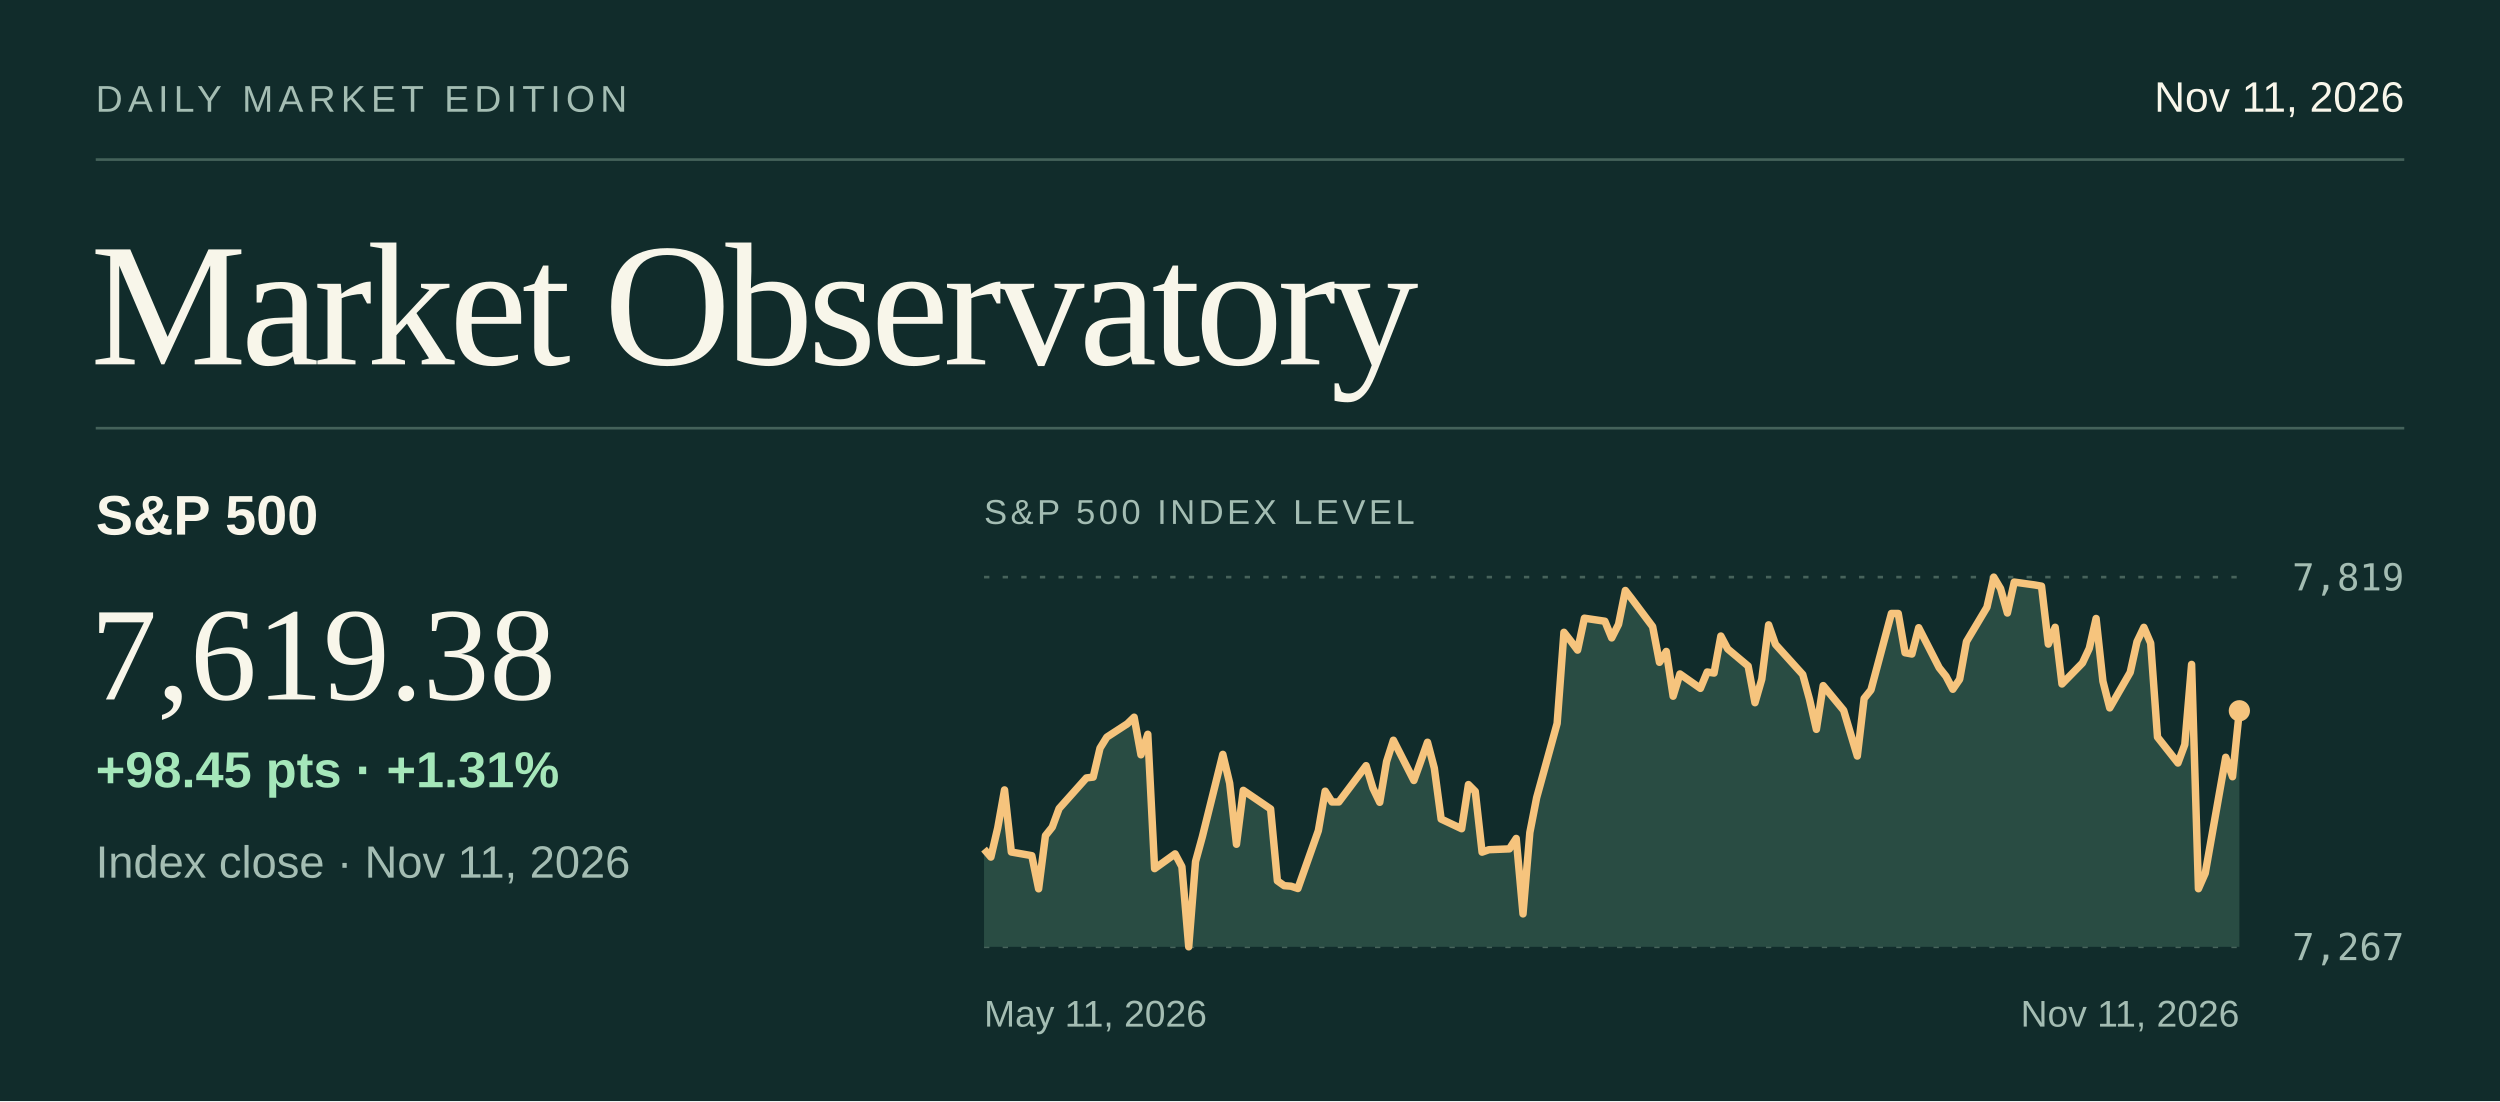
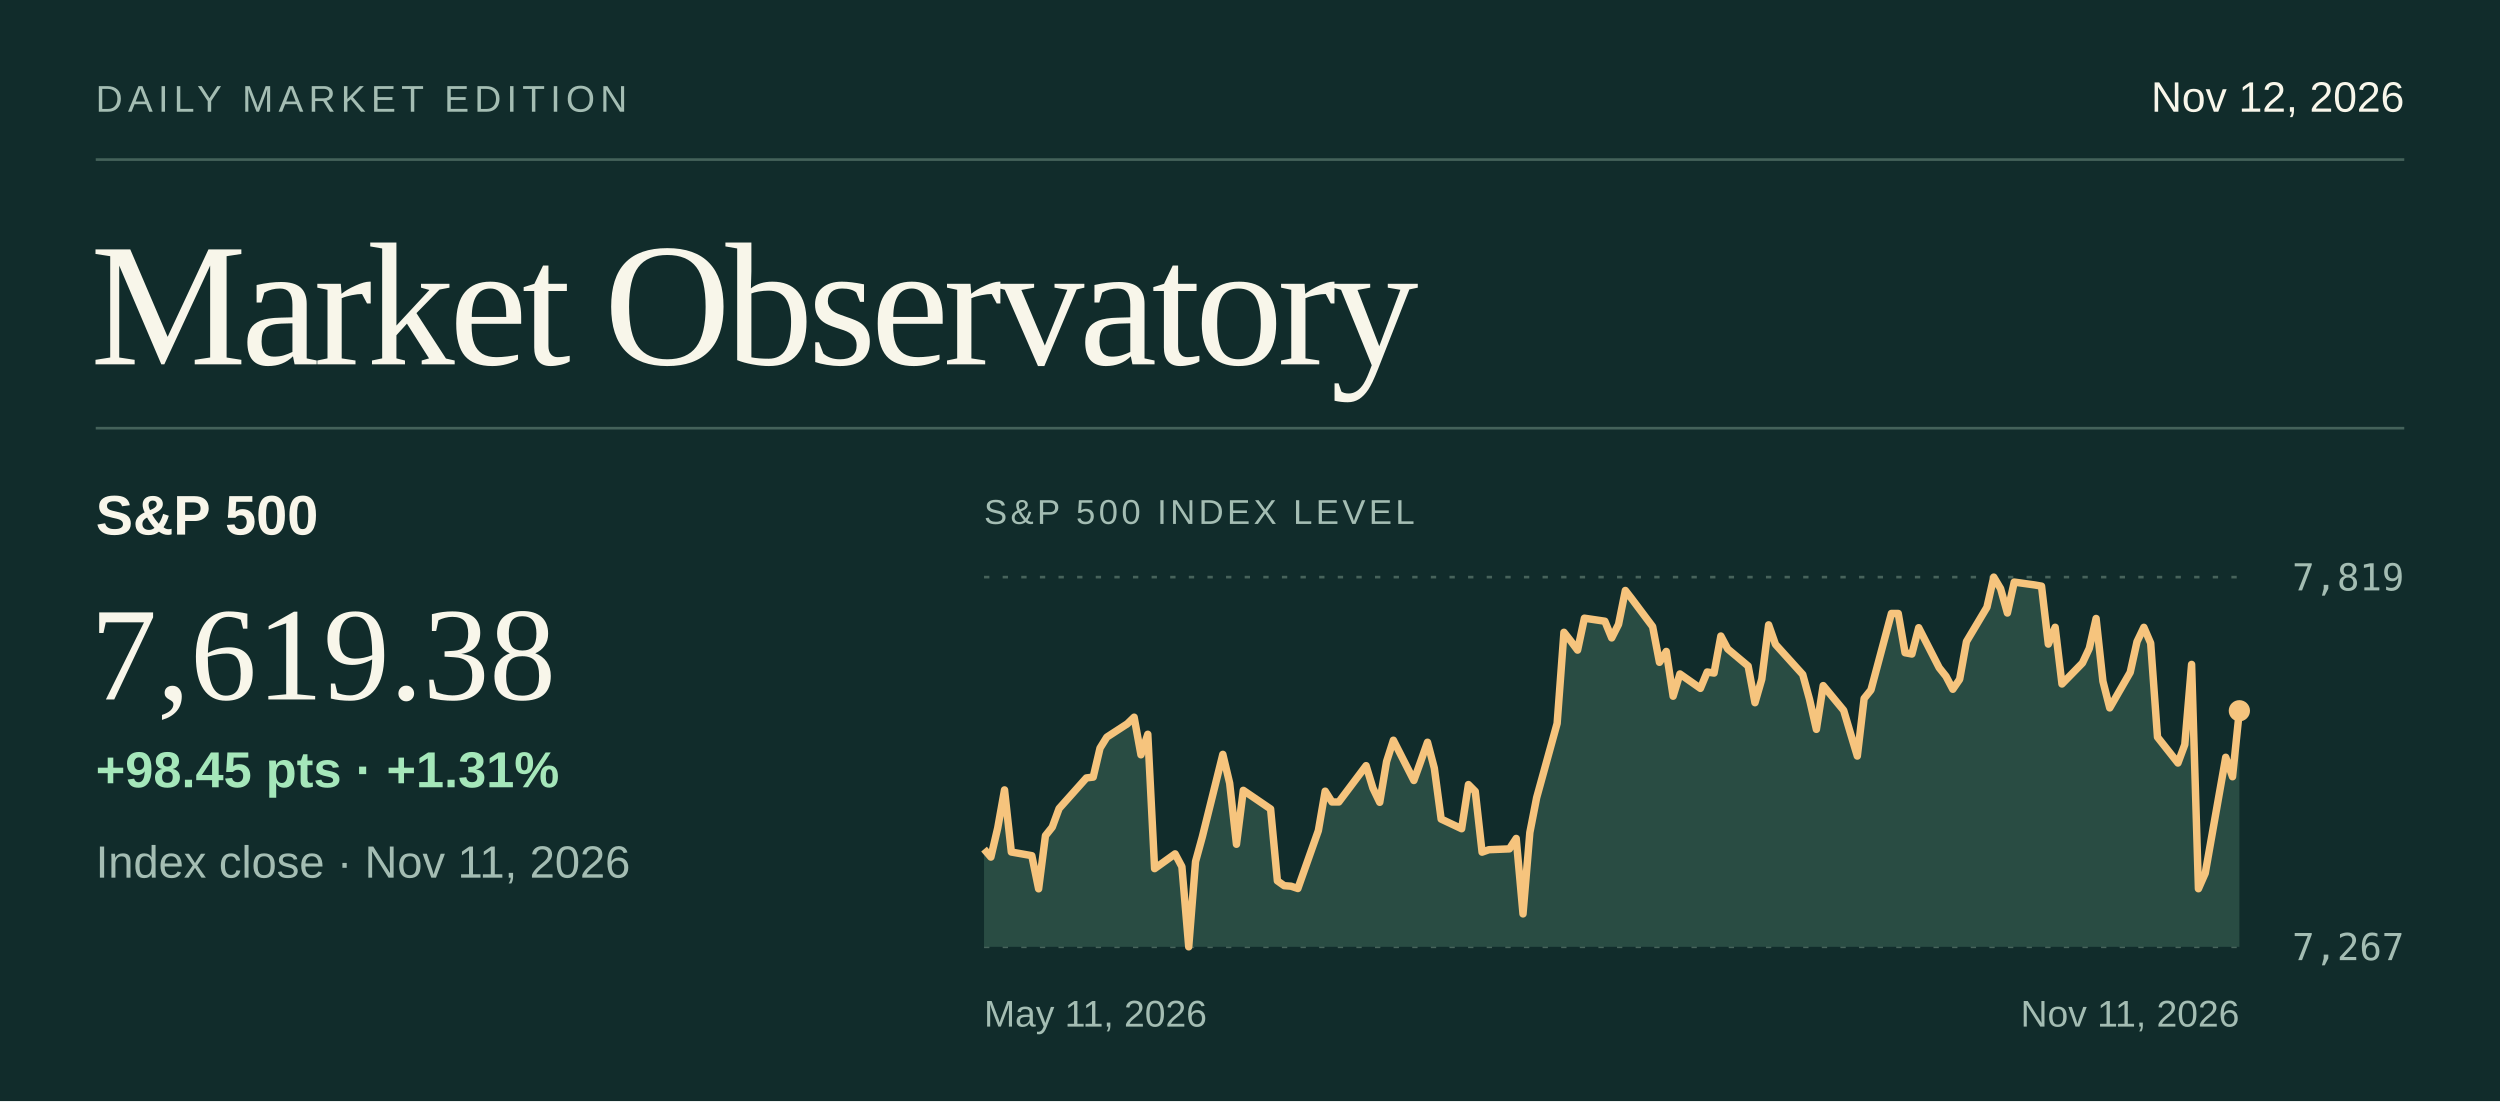
<svg xmlns="http://www.w3.org/2000/svg" viewBox="0 0 940 414" width="940" height="414" role="img" aria-labelledby="title desc">
  <rect x="0.00" y="0.00" width="940.00" height="414.00" fill="#112c2b" />
  <text x="36.0" y="42.0" fill="#a4bdb3" font-size="14" font-family="system-ui,-apple-system,Segoe UI,Arial,sans-serif" font-weight="normal" letter-spacing="2" text-anchor="start">DAILY MARKET EDITION</text>
-   <text x="904.0" y="42.0" fill="#f8f6ea" font-size="16" font-family="system-ui,-apple-system,Segoe UI,Arial,sans-serif" font-weight="normal" letter-spacing="0" text-anchor="end">Nov 11, 2026</text>
+   <text x="904.0" y="42.0" fill="#f8f6ea" font-size="16" font-family="system-ui,-apple-system,Segoe UI,Arial,sans-serif" font-weight="normal" letter-spacing="0" text-anchor="end">Nov 12, 2026</text>
  <line x1="36.00" y1="60.00" x2="904.00" y2="60.00" stroke="#44625a" stroke-width="1" />
  <text x="34.0" y="137.0" fill="#f8f6ea" font-size="66" font-family="Georgia,Times New Roman,serif" font-weight="normal" letter-spacing="-2" text-anchor="start">Market Observatory</text>
  <line x1="36.00" y1="161.00" x2="904.00" y2="161.00" stroke="#44625a" stroke-width="1" />
  <text x="36.0" y="201.0" fill="#f8f6ea" font-size="21" font-family="system-ui,-apple-system,Segoe UI,Arial,sans-serif" font-weight="600" letter-spacing="0" text-anchor="start">S&amp;P 500</text>
  <text x="34.0" y="263.0" fill="#f8f6ea" font-size="50" font-family="Georgia,Times New Roman,serif" font-weight="normal" letter-spacing="0" text-anchor="start">7,619.38</text>
  <text x="36.0" y="330.0" fill="#a4bdb3" font-size="17" font-family="system-ui,-apple-system,Segoe UI,Arial,sans-serif" font-weight="normal" letter-spacing="0" text-anchor="start">Index close · Nov 11, 2026</text>
  <text x="36.0" y="296.0" fill="#a5e7ba" font-size="19" font-family="system-ui,-apple-system,Segoe UI,Arial,sans-serif" font-weight="600" letter-spacing="0" text-anchor="start">+98.45 pts  ·  +1.31%</text>
  <text x="370.0" y="197.0" fill="#a4bdb3" font-size="13" font-family="system-ui,-apple-system,Segoe UI,Arial,sans-serif" font-weight="normal" letter-spacing="1.3" text-anchor="start">S&amp;P 500 INDEX LEVEL</text>
  <line x1="370.00" y1="217.00" x2="842.00" y2="217.00" stroke="#47635b" stroke-width="1" stroke-dasharray="2 5" />
  <text x="904.0" y="222.0" fill="#a4bdb3" font-size="14" font-family="ui-monospace,SFMono-Regular,Consolas,monospace" font-weight="normal" letter-spacing="0" text-anchor="end">7,819</text>
  <line x1="370.00" y1="356.00" x2="842.00" y2="356.00" stroke="#47635b" stroke-width="1" stroke-dasharray="2 5" />
  <text x="904.0" y="361.0" fill="#a4bdb3" font-size="14" font-family="ui-monospace,SFMono-Regular,Consolas,monospace" font-weight="normal" letter-spacing="0" text-anchor="end">7,267</text>
  <path d="M370.00,319.27 L372.57,322.26 L375.13,311.36 L377.70,297.01 L380.26,320.36 L387.96,321.73 L390.52,334.19 L393.09,314.20 L395.65,310.99 L398.22,304.00 L408.48,292.50 L411.04,292.19 L413.61,281.29 L416.17,277.16 L423.87,272.15 L426.43,269.67 L429.00,283.80 L431.57,276.09 L434.13,326.60 L441.83,321.06 L444.39,325.87 L446.96,356.00 L449.52,323.94 L452.09,314.58 L459.78,283.65 L462.35,294.46 L464.91,317.44 L467.48,297.17 L477.74,304.17 L480.30,331.20 L482.87,333.02 L485.43,333.21 L488.00,334.08 L495.70,312.32 L498.26,297.48 L500.83,301.54 L503.39,301.54 L513.65,287.89 L516.22,296.35 L518.78,301.67 L521.35,286.33 L523.91,278.33 L531.61,293.46 L534.17,286.34 L536.74,279.09 L539.30,288.81 L541.87,307.97 L549.57,311.60 L552.13,295.00 L554.70,297.58 L557.26,320.41 L559.83,319.49 L567.52,319.18 L570.09,315.26 L572.65,343.62 L575.22,313.03 L577.78,299.91 L585.48,272.01 L588.04,237.75 L590.61,241.02 L593.17,244.44 L595.74,232.44 L603.43,233.58 L606.00,239.85 L608.57,234.74 L611.13,222.02 L613.70,225.35 L621.39,235.60 L623.96,249.03 L626.52,244.94 L629.09,261.77 L631.65,253.41 L639.35,258.82 L641.91,252.67 L644.48,253.07 L647.04,239.15 L649.61,243.99 L657.30,250.44 L659.87,264.21 L662.43,255.36 L665.00,234.94 L667.57,242.27 L677.83,253.62 L680.39,262.98 L682.96,274.23 L685.52,257.79 L693.22,267.10 L695.78,275.73 L698.35,284.27 L700.91,262.63 L703.48,259.42 L711.17,230.66 L713.74,230.67 L716.30,245.43 L718.87,245.91 L721.43,236.02 L729.13,251.06 L731.70,254.29 L734.26,259.16 L736.83,255.40 L739.39,241.23 L747.09,228.33 L749.65,217.00 L752.22,221.32 L754.78,230.49 L757.35,218.86 L765.04,219.94 L767.61,220.39 L770.17,242.18 L772.74,235.86 L775.30,257.17 L783.00,249.29 L785.57,243.79 L788.13,232.55 L790.70,256.16 L793.26,266.17 L800.96,252.80 L803.52,241.26 L806.09,235.88 L808.65,241.82 L811.22,277.15 L818.91,286.89 L821.48,279.96 L824.04,249.82 L826.61,334.16 L829.17,328.33 L836.87,284.74 L839.43,292.05 L842.00,267.25 L842.00,356 L370,356 Z" fill="#294c43" />
  <path d="M370.00,319.27 L372.57,322.26 L375.13,311.36 L377.70,297.01 L380.26,320.36 L387.96,321.73 L390.52,334.19 L393.09,314.20 L395.65,310.99 L398.22,304.00 L408.48,292.50 L411.04,292.19 L413.61,281.29 L416.17,277.16 L423.87,272.15 L426.43,269.67 L429.00,283.80 L431.57,276.09 L434.13,326.60 L441.83,321.06 L444.39,325.87 L446.96,356.00 L449.52,323.94 L452.09,314.58 L459.78,283.65 L462.35,294.46 L464.91,317.44 L467.48,297.17 L477.74,304.17 L480.30,331.20 L482.87,333.02 L485.43,333.21 L488.00,334.08 L495.70,312.32 L498.26,297.48 L500.83,301.54 L503.39,301.54 L513.65,287.89 L516.22,296.35 L518.78,301.67 L521.35,286.33 L523.91,278.33 L531.61,293.46 L534.17,286.34 L536.74,279.09 L539.30,288.81 L541.87,307.97 L549.57,311.60 L552.13,295.00 L554.70,297.58 L557.26,320.41 L559.83,319.49 L567.52,319.18 L570.09,315.26 L572.65,343.62 L575.22,313.03 L577.78,299.91 L585.48,272.01 L588.04,237.75 L590.61,241.02 L593.17,244.44 L595.74,232.44 L603.43,233.58 L606.00,239.85 L608.57,234.74 L611.13,222.02 L613.70,225.35 L621.39,235.60 L623.96,249.03 L626.52,244.94 L629.09,261.77 L631.65,253.41 L639.35,258.82 L641.91,252.67 L644.48,253.07 L647.04,239.15 L649.61,243.99 L657.30,250.44 L659.87,264.21 L662.43,255.36 L665.00,234.94 L667.57,242.27 L677.83,253.62 L680.39,262.98 L682.96,274.23 L685.52,257.79 L693.22,267.10 L695.78,275.73 L698.35,284.27 L700.91,262.63 L703.48,259.42 L711.17,230.66 L713.74,230.67 L716.30,245.43 L718.87,245.91 L721.43,236.02 L729.13,251.06 L731.70,254.29 L734.26,259.16 L736.83,255.40 L739.39,241.23 L747.09,228.33 L749.65,217.00 L752.22,221.32 L754.78,230.49 L757.35,218.86 L765.04,219.94 L767.61,220.39 L770.17,242.18 L772.74,235.86 L775.30,257.17 L783.00,249.29 L785.57,243.79 L788.13,232.55 L790.70,256.16 L793.26,266.17 L800.96,252.80 L803.52,241.26 L806.09,235.88 L808.65,241.82 L811.22,277.15 L818.91,286.89 L821.48,279.96 L824.04,249.82 L826.61,334.16 L829.17,328.33 L836.87,284.74 L839.43,292.05 L842.00,267.25" fill="none" stroke="#f6c47d" stroke-width="2.8" stroke-linejoin="round" />
  <circle cx="842.00" cy="267.25" r="4" fill="#f6c47d" />
  <text x="370.0" y="386.0" fill="#a4bdb3" font-size="14" font-family="system-ui,-apple-system,Segoe UI,Arial,sans-serif" font-weight="normal" letter-spacing="0" text-anchor="start">May 11, 2026</text>
  <text x="842.0" y="386.0" fill="#a4bdb3" font-size="14" font-family="system-ui,-apple-system,Segoe UI,Arial,sans-serif" font-weight="normal" letter-spacing="0" text-anchor="end">Nov 11, 2026</text>
</svg>
